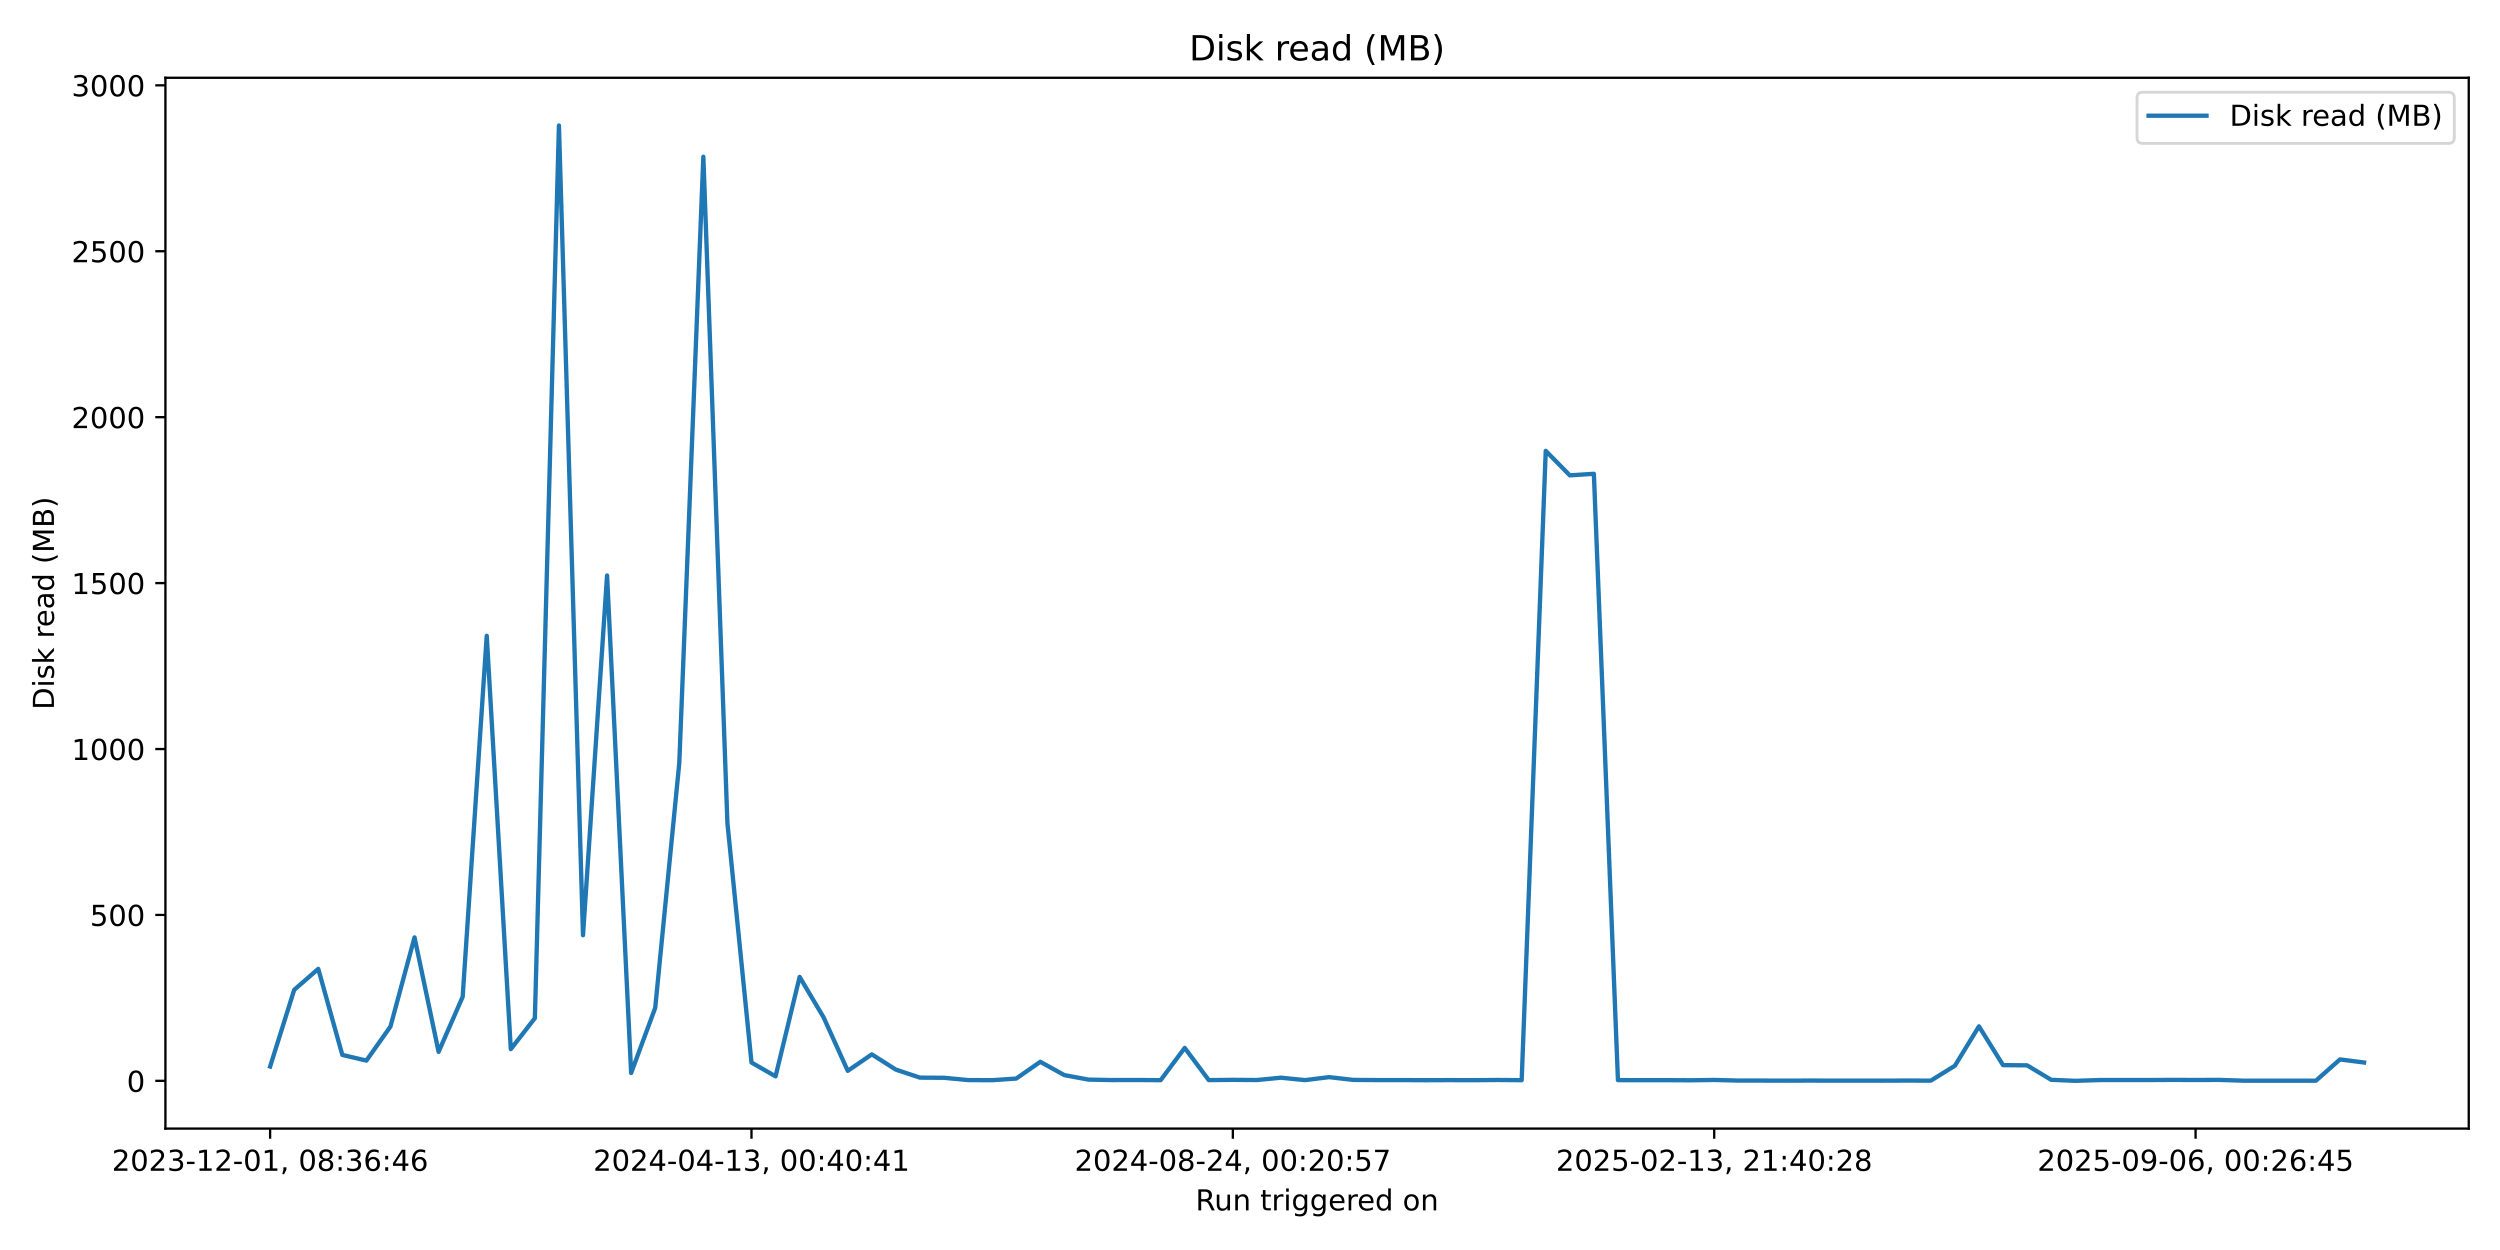
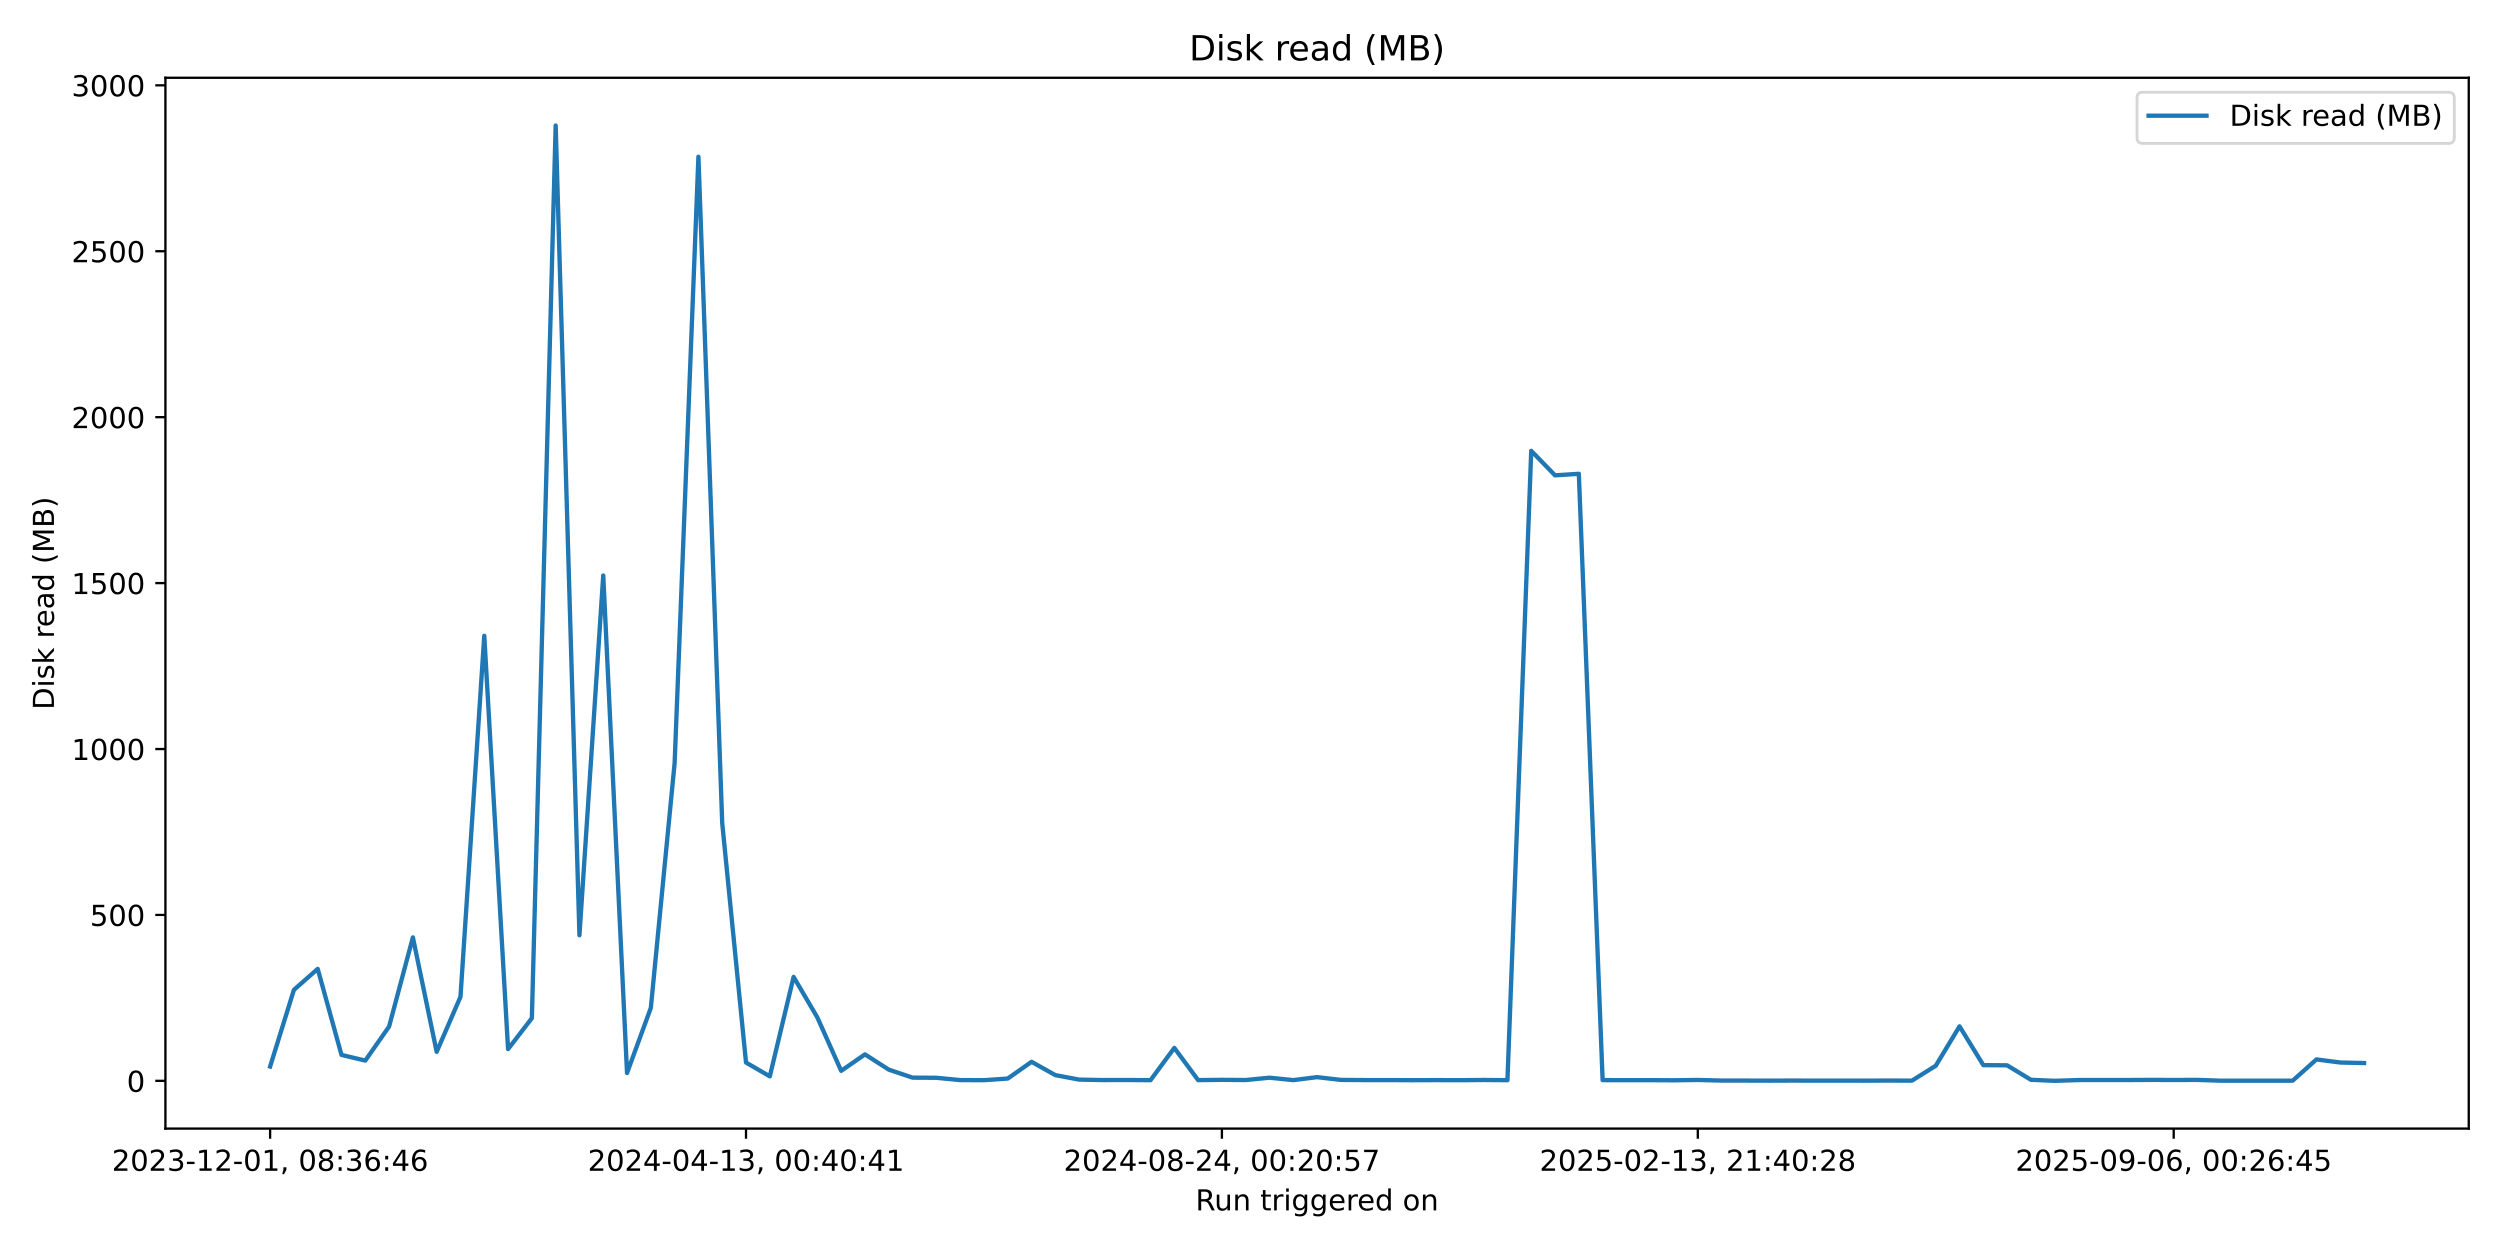
<svg xmlns="http://www.w3.org/2000/svg" xmlns:xlink="http://www.w3.org/1999/xlink" width="864pt" height="432pt" viewBox="0 0 864 432" version="1.1">
  <defs>
    <style type="text/css">*{stroke-linejoin: round; stroke-linecap: butt}</style>
  </defs>
  <g id="figure_1">
    <g id="patch_1">
      <path d="M 0 432  L 864 432  L 864 0  L 0 0  z " style="fill: #ffffff" />
    </g>
    <g id="axes_1">
      <g id="patch_2">
        <path d="M 57.17 390.04  L 853.2 390.04  L 853.2 26.88  L 57.17 26.88  z " style="fill: #ffffff" />
      </g>
      <g id="matplotlib.axis_1">
        <g id="xtick_1">
          <g id="line2d_1">
            <defs>
-               <path id="m8fc4417028" d="M 0 0  L 0 3.5  " style="stroke: #000000; stroke-width: 0.8" />
+               <path id="m94b22440e6" d="M 0 0  L 0 3.5  " style="stroke: #000000; stroke-width: 0.8" />
            </defs>
            <g>
-               <use xlink:href="#m8fc4417028" x="93.353" y="390.04" style="stroke: #000000; stroke-width: 0.8" />
+               <use xlink:href="#m94b22440e6" x="93.353" y="390.04" style="stroke: #000000; stroke-width: 0.8" />
            </g>
          </g>
          <g id="text_1">
            <g transform="translate(38.66099 404.6384) scale(0.1 -0.1)">
              <defs>
                <path id="DejaVuSans-32" d="M 1228 531  L 3431 531  L 3431 0  L 469 0  L 469 531  Q 828 903 1448 1529  Q 2069 2156 2228 2338  Q 2531 2678 2651 2914  Q 2772 3150 2772 3378  Q 2772 3750 2511 3984  Q 2250 4219 1831 4219  Q 1534 4219 1204 4116  Q 875 4013 500 3803  L 500 4441  Q 881 4594 1212 4672  Q 1544 4750 1819 4750  Q 2544 4750 2975 4387  Q 3406 4025 3406 3419  Q 3406 3131 3298 2873  Q 3191 2616 2906 2266  Q 2828 2175 2409 1742  Q 1991 1309 1228 531  z " transform="scale(0.015625)" />
                <path id="DejaVuSans-30" d="M 2034 4250  Q 1547 4250 1301 3770  Q 1056 3291 1056 2328  Q 1056 1369 1301 889  Q 1547 409 2034 409  Q 2525 409 2770 889  Q 3016 1369 3016 2328  Q 3016 3291 2770 3770  Q 2525 4250 2034 4250  z M 2034 4750  Q 2819 4750 3233 4129  Q 3647 3509 3647 2328  Q 3647 1150 3233 529  Q 2819 -91 2034 -91  Q 1250 -91 836 529  Q 422 1150 422 2328  Q 422 3509 836 4129  Q 1250 4750 2034 4750  z " transform="scale(0.015625)" />
                <path id="DejaVuSans-33" d="M 2597 2516  Q 3050 2419 3304 2112  Q 3559 1806 3559 1356  Q 3559 666 3084 287  Q 2609 -91 1734 -91  Q 1441 -91 1130 -33  Q 819 25 488 141  L 488 750  Q 750 597 1062 519  Q 1375 441 1716 441  Q 2309 441 2620 675  Q 2931 909 2931 1356  Q 2931 1769 2642 2001  Q 2353 2234 1838 2234  L 1294 2234  L 1294 2753  L 1863 2753  Q 2328 2753 2575 2939  Q 2822 3125 2822 3475  Q 2822 3834 2567 4026  Q 2313 4219 1838 4219  Q 1578 4219 1281 4162  Q 984 4106 628 3988  L 628 4550  Q 988 4650 1302 4700  Q 1616 4750 1894 4750  Q 2613 4750 3031 4423  Q 3450 4097 3450 3541  Q 3450 3153 3228 2886  Q 3006 2619 2597 2516  z " transform="scale(0.015625)" />
                <path id="DejaVuSans-2d" d="M 313 2009  L 1997 2009  L 1997 1497  L 313 1497  L 313 2009  z " transform="scale(0.015625)" />
                <path id="DejaVuSans-31" d="M 794 531  L 1825 531  L 1825 4091  L 703 3866  L 703 4441  L 1819 4666  L 2450 4666  L 2450 531  L 3481 531  L 3481 0  L 794 0  L 794 531  z " transform="scale(0.015625)" />
                <path id="DejaVuSans-2c" d="M 750 794  L 1409 794  L 1409 256  L 897 -744  L 494 -744  L 750 256  L 750 794  z " transform="scale(0.015625)" />
                <path id="DejaVuSans-20" transform="scale(0.015625)" />
                <path id="DejaVuSans-38" d="M 2034 2216  Q 1584 2216 1326 1975  Q 1069 1734 1069 1313  Q 1069 891 1326 650  Q 1584 409 2034 409  Q 2484 409 2743 651  Q 3003 894 3003 1313  Q 3003 1734 2745 1975  Q 2488 2216 2034 2216  z M 1403 2484  Q 997 2584 770 2862  Q 544 3141 544 3541  Q 544 4100 942 4425  Q 1341 4750 2034 4750  Q 2731 4750 3128 4425  Q 3525 4100 3525 3541  Q 3525 3141 3298 2862  Q 3072 2584 2669 2484  Q 3125 2378 3379 2068  Q 3634 1759 3634 1313  Q 3634 634 3220 271  Q 2806 -91 2034 -91  Q 1263 -91 848 271  Q 434 634 434 1313  Q 434 1759 690 2068  Q 947 2378 1403 2484  z M 1172 3481  Q 1172 3119 1398 2916  Q 1625 2713 2034 2713  Q 2441 2713 2670 2916  Q 2900 3119 2900 3481  Q 2900 3844 2670 4047  Q 2441 4250 2034 4250  Q 1625 4250 1398 4047  Q 1172 3844 1172 3481  z " transform="scale(0.015625)" />
                <path id="DejaVuSans-3a" d="M 750 794  L 1409 794  L 1409 0  L 750 0  L 750 794  z M 750 3309  L 1409 3309  L 1409 2516  L 750 2516  L 750 3309  z " transform="scale(0.015625)" />
                <path id="DejaVuSans-36" d="M 2113 2584  Q 1688 2584 1439 2293  Q 1191 2003 1191 1497  Q 1191 994 1439 701  Q 1688 409 2113 409  Q 2538 409 2786 701  Q 3034 994 3034 1497  Q 3034 2003 2786 2293  Q 2538 2584 2113 2584  z M 3366 4563  L 3366 3988  Q 3128 4100 2886 4159  Q 2644 4219 2406 4219  Q 1781 4219 1451 3797  Q 1122 3375 1075 2522  Q 1259 2794 1537 2939  Q 1816 3084 2150 3084  Q 2853 3084 3261 2657  Q 3669 2231 3669 1497  Q 3669 778 3244 343  Q 2819 -91 2113 -91  Q 1303 -91 875 529  Q 447 1150 447 2328  Q 447 3434 972 4092  Q 1497 4750 2381 4750  Q 2619 4750 2861 4703  Q 3103 4656 3366 4563  z " transform="scale(0.015625)" />
                <path id="DejaVuSans-34" d="M 2419 4116  L 825 1625  L 2419 1625  L 2419 4116  z M 2253 4666  L 3047 4666  L 3047 1625  L 3713 1625  L 3713 1100  L 3047 1100  L 3047 0  L 2419 0  L 2419 1100  L 313 1100  L 313 1709  L 2253 4666  z " transform="scale(0.015625)" />
              </defs>
              <use xlink:href="#DejaVuSans-32" />
              <use xlink:href="#DejaVuSans-30" transform="translate(63.62305 0)" />
              <use xlink:href="#DejaVuSans-32" transform="translate(127.2461 0)" />
              <use xlink:href="#DejaVuSans-33" transform="translate(190.8691 0)" />
              <use xlink:href="#DejaVuSans-2d" transform="translate(254.4922 0)" />
              <use xlink:href="#DejaVuSans-31" transform="translate(290.5762 0)" />
              <use xlink:href="#DejaVuSans-32" transform="translate(354.1992 0)" />
              <use xlink:href="#DejaVuSans-2d" transform="translate(417.8223 0)" />
              <use xlink:href="#DejaVuSans-30" transform="translate(453.9062 0)" />
              <use xlink:href="#DejaVuSans-31" transform="translate(517.5293 0)" />
              <use xlink:href="#DejaVuSans-2c" transform="translate(581.1523 0)" />
              <use xlink:href="#DejaVuSans-20" transform="translate(612.9395 0)" />
              <use xlink:href="#DejaVuSans-30" transform="translate(644.7266 0)" />
              <use xlink:href="#DejaVuSans-38" transform="translate(708.3496 0)" />
              <use xlink:href="#DejaVuSans-3a" transform="translate(771.9727 0)" />
              <use xlink:href="#DejaVuSans-33" transform="translate(805.6641 0)" />
              <use xlink:href="#DejaVuSans-36" transform="translate(869.2871 0)" />
              <use xlink:href="#DejaVuSans-3a" transform="translate(932.9102 0)" />
              <use xlink:href="#DejaVuSans-34" transform="translate(966.6016 0)" />
              <use xlink:href="#DejaVuSans-36" transform="translate(1030.225 0)" />
            </g>
          </g>
        </g>
        <g id="xtick_2">
          <g id="line2d_2">
            <g>
-               <use xlink:href="#m8fc4417028" x="259.713" y="390.04" style="stroke: #000000; stroke-width: 0.8" />
+               <use xlink:href="#m94b22440e6" x="257.822" y="390.04" style="stroke: #000000; stroke-width: 0.8" />
            </g>
          </g>
          <g id="text_2">
-             <g transform="translate(205.0205 404.6384) scale(0.1 -0.1)">
+             <g transform="translate(203.13 404.6384) scale(0.1 -0.1)">
              <use xlink:href="#DejaVuSans-32" />
              <use xlink:href="#DejaVuSans-30" transform="translate(63.62305 0)" />
              <use xlink:href="#DejaVuSans-32" transform="translate(127.2461 0)" />
              <use xlink:href="#DejaVuSans-34" transform="translate(190.8691 0)" />
              <use xlink:href="#DejaVuSans-2d" transform="translate(254.4922 0)" />
              <use xlink:href="#DejaVuSans-30" transform="translate(290.5762 0)" />
              <use xlink:href="#DejaVuSans-34" transform="translate(354.1992 0)" />
              <use xlink:href="#DejaVuSans-2d" transform="translate(417.8223 0)" />
              <use xlink:href="#DejaVuSans-31" transform="translate(453.9062 0)" />
              <use xlink:href="#DejaVuSans-33" transform="translate(517.5293 0)" />
              <use xlink:href="#DejaVuSans-2c" transform="translate(581.1523 0)" />
              <use xlink:href="#DejaVuSans-20" transform="translate(612.9395 0)" />
              <use xlink:href="#DejaVuSans-30" transform="translate(644.7266 0)" />
              <use xlink:href="#DejaVuSans-30" transform="translate(708.3496 0)" />
              <use xlink:href="#DejaVuSans-3a" transform="translate(771.9727 0)" />
              <use xlink:href="#DejaVuSans-34" transform="translate(805.6641 0)" />
              <use xlink:href="#DejaVuSans-30" transform="translate(869.2871 0)" />
              <use xlink:href="#DejaVuSans-3a" transform="translate(932.9102 0)" />
              <use xlink:href="#DejaVuSans-34" transform="translate(966.6016 0)" />
              <use xlink:href="#DejaVuSans-31" transform="translate(1030.225 0)" />
            </g>
          </g>
        </g>
        <g id="xtick_3">
          <g id="line2d_3">
            <g>
-               <use xlink:href="#m8fc4417028" x="426.072" y="390.04" style="stroke: #000000; stroke-width: 0.8" />
+               <use xlink:href="#m94b22440e6" x="422.291" y="390.04" style="stroke: #000000; stroke-width: 0.8" />
            </g>
          </g>
          <g id="text_3">
-             <g transform="translate(371.3799 404.6384) scale(0.1 -0.1)">
+             <g transform="translate(367.599 404.6384) scale(0.1 -0.1)">
              <defs>
                <path id="DejaVuSans-35" d="M 691 4666  L 3169 4666  L 3169 4134  L 1269 4134  L 1269 2991  Q 1406 3038 1543 3061  Q 1681 3084 1819 3084  Q 2600 3084 3056 2656  Q 3513 2228 3513 1497  Q 3513 744 3044 326  Q 2575 -91 1722 -91  Q 1428 -91 1123 -41  Q 819 9 494 109  L 494 744  Q 775 591 1075 516  Q 1375 441 1709 441  Q 2250 441 2565 725  Q 2881 1009 2881 1497  Q 2881 1984 2565 2268  Q 2250 2553 1709 2553  Q 1456 2553 1204 2497  Q 953 2441 691 2322  L 691 4666  z " transform="scale(0.015625)" />
                <path id="DejaVuSans-37" d="M 525 4666  L 3525 4666  L 3525 4397  L 1831 0  L 1172 0  L 2766 4134  L 525 4134  L 525 4666  z " transform="scale(0.015625)" />
              </defs>
              <use xlink:href="#DejaVuSans-32" />
              <use xlink:href="#DejaVuSans-30" transform="translate(63.62305 0)" />
              <use xlink:href="#DejaVuSans-32" transform="translate(127.2461 0)" />
              <use xlink:href="#DejaVuSans-34" transform="translate(190.8691 0)" />
              <use xlink:href="#DejaVuSans-2d" transform="translate(254.4922 0)" />
              <use xlink:href="#DejaVuSans-30" transform="translate(290.5762 0)" />
              <use xlink:href="#DejaVuSans-38" transform="translate(354.1992 0)" />
              <use xlink:href="#DejaVuSans-2d" transform="translate(417.8223 0)" />
              <use xlink:href="#DejaVuSans-32" transform="translate(453.9062 0)" />
              <use xlink:href="#DejaVuSans-34" transform="translate(517.5293 0)" />
              <use xlink:href="#DejaVuSans-2c" transform="translate(581.1523 0)" />
              <use xlink:href="#DejaVuSans-20" transform="translate(612.9395 0)" />
              <use xlink:href="#DejaVuSans-30" transform="translate(644.7266 0)" />
              <use xlink:href="#DejaVuSans-30" transform="translate(708.3496 0)" />
              <use xlink:href="#DejaVuSans-3a" transform="translate(771.9727 0)" />
              <use xlink:href="#DejaVuSans-32" transform="translate(805.6641 0)" />
              <use xlink:href="#DejaVuSans-30" transform="translate(869.2871 0)" />
              <use xlink:href="#DejaVuSans-3a" transform="translate(932.9102 0)" />
              <use xlink:href="#DejaVuSans-35" transform="translate(966.6016 0)" />
              <use xlink:href="#DejaVuSans-37" transform="translate(1030.225 0)" />
            </g>
          </g>
        </g>
        <g id="xtick_4">
          <g id="line2d_4">
            <g>
-               <use xlink:href="#m8fc4417028" x="592.432" y="390.04" style="stroke: #000000; stroke-width: 0.8" />
+               <use xlink:href="#m94b22440e6" x="586.76" y="390.04" style="stroke: #000000; stroke-width: 0.8" />
            </g>
          </g>
          <g id="text_4">
-             <g transform="translate(537.7394 404.6384) scale(0.1 -0.1)">
+             <g transform="translate(532.068 404.6384) scale(0.1 -0.1)">
              <use xlink:href="#DejaVuSans-32" />
              <use xlink:href="#DejaVuSans-30" transform="translate(63.62305 0)" />
              <use xlink:href="#DejaVuSans-32" transform="translate(127.2461 0)" />
              <use xlink:href="#DejaVuSans-35" transform="translate(190.8691 0)" />
              <use xlink:href="#DejaVuSans-2d" transform="translate(254.4922 0)" />
              <use xlink:href="#DejaVuSans-30" transform="translate(290.5762 0)" />
              <use xlink:href="#DejaVuSans-32" transform="translate(354.1992 0)" />
              <use xlink:href="#DejaVuSans-2d" transform="translate(417.8223 0)" />
              <use xlink:href="#DejaVuSans-31" transform="translate(453.9062 0)" />
              <use xlink:href="#DejaVuSans-33" transform="translate(517.5293 0)" />
              <use xlink:href="#DejaVuSans-2c" transform="translate(581.1523 0)" />
              <use xlink:href="#DejaVuSans-20" transform="translate(612.9395 0)" />
              <use xlink:href="#DejaVuSans-32" transform="translate(644.7266 0)" />
              <use xlink:href="#DejaVuSans-31" transform="translate(708.3496 0)" />
              <use xlink:href="#DejaVuSans-3a" transform="translate(771.9727 0)" />
              <use xlink:href="#DejaVuSans-34" transform="translate(805.6641 0)" />
              <use xlink:href="#DejaVuSans-30" transform="translate(869.2871 0)" />
              <use xlink:href="#DejaVuSans-3a" transform="translate(932.9102 0)" />
              <use xlink:href="#DejaVuSans-32" transform="translate(966.6016 0)" />
              <use xlink:href="#DejaVuSans-38" transform="translate(1030.225 0)" />
            </g>
          </g>
        </g>
        <g id="xtick_5">
          <g id="line2d_5">
            <g>
-               <use xlink:href="#m8fc4417028" x="758.791" y="390.04" style="stroke: #000000; stroke-width: 0.8" />
+               <use xlink:href="#m94b22440e6" x="751.229" y="390.04" style="stroke: #000000; stroke-width: 0.8" />
            </g>
          </g>
          <g id="text_5">
-             <g transform="translate(704.0988 404.6384) scale(0.1 -0.1)">
+             <g transform="translate(696.537 404.6384) scale(0.1 -0.1)">
              <defs>
                <path id="DejaVuSans-39" d="M 703 97  L 703 672  Q 941 559 1184 500  Q 1428 441 1663 441  Q 2288 441 2617 861  Q 2947 1281 2994 2138  Q 2813 1869 2534 1725  Q 2256 1581 1919 1581  Q 1219 1581 811 2004  Q 403 2428 403 3163  Q 403 3881 828 4315  Q 1253 4750 1959 4750  Q 2769 4750 3195 4129  Q 3622 3509 3622 2328  Q 3622 1225 3098 567  Q 2575 -91 1691 -91  Q 1453 -91 1209 -44  Q 966 3 703 97  z M 1959 2075  Q 2384 2075 2632 2365  Q 2881 2656 2881 3163  Q 2881 3666 2632 3958  Q 2384 4250 1959 4250  Q 1534 4250 1286 3958  Q 1038 3666 1038 3163  Q 1038 2656 1286 2365  Q 1534 2075 1959 2075  z " transform="scale(0.015625)" />
              </defs>
              <use xlink:href="#DejaVuSans-32" />
              <use xlink:href="#DejaVuSans-30" transform="translate(63.62305 0)" />
              <use xlink:href="#DejaVuSans-32" transform="translate(127.2461 0)" />
              <use xlink:href="#DejaVuSans-35" transform="translate(190.8691 0)" />
              <use xlink:href="#DejaVuSans-2d" transform="translate(254.4922 0)" />
              <use xlink:href="#DejaVuSans-30" transform="translate(290.5762 0)" />
              <use xlink:href="#DejaVuSans-39" transform="translate(354.1992 0)" />
              <use xlink:href="#DejaVuSans-2d" transform="translate(417.8223 0)" />
              <use xlink:href="#DejaVuSans-30" transform="translate(453.9062 0)" />
              <use xlink:href="#DejaVuSans-36" transform="translate(517.5293 0)" />
              <use xlink:href="#DejaVuSans-2c" transform="translate(581.1523 0)" />
              <use xlink:href="#DejaVuSans-20" transform="translate(612.9395 0)" />
              <use xlink:href="#DejaVuSans-30" transform="translate(644.7266 0)" />
              <use xlink:href="#DejaVuSans-30" transform="translate(708.3496 0)" />
              <use xlink:href="#DejaVuSans-3a" transform="translate(771.9727 0)" />
              <use xlink:href="#DejaVuSans-32" transform="translate(805.6641 0)" />
              <use xlink:href="#DejaVuSans-36" transform="translate(869.2871 0)" />
              <use xlink:href="#DejaVuSans-3a" transform="translate(932.9102 0)" />
              <use xlink:href="#DejaVuSans-34" transform="translate(966.6016 0)" />
              <use xlink:href="#DejaVuSans-35" transform="translate(1030.225 0)" />
            </g>
          </g>
        </g>
        <g id="text_6">
          <g transform="translate(413.1686 418.3166) scale(0.1 -0.1)">
            <defs>
              <path id="DejaVuSans-52" d="M 2841 2188  Q 3044 2119 3236 1894  Q 3428 1669 3622 1275  L 4263 0  L 3584 0  L 2988 1197  Q 2756 1666 2539 1819  Q 2322 1972 1947 1972  L 1259 1972  L 1259 0  L 628 0  L 628 4666  L 2053 4666  Q 2853 4666 3247 4331  Q 3641 3997 3641 3322  Q 3641 2881 3436 2590  Q 3231 2300 2841 2188  z M 1259 4147  L 1259 2491  L 2053 2491  Q 2509 2491 2742 2702  Q 2975 2913 2975 3322  Q 2975 3731 2742 3939  Q 2509 4147 2053 4147  L 1259 4147  z " transform="scale(0.015625)" />
              <path id="DejaVuSans-75" d="M 544 1381  L 544 3500  L 1119 3500  L 1119 1403  Q 1119 906 1312 657  Q 1506 409 1894 409  Q 2359 409 2629 706  Q 2900 1003 2900 1516  L 2900 3500  L 3475 3500  L 3475 0  L 2900 0  L 2900 538  Q 2691 219 2414 64  Q 2138 -91 1772 -91  Q 1169 -91 856 284  Q 544 659 544 1381  z M 1991 3584  L 1991 3584  z " transform="scale(0.015625)" />
              <path id="DejaVuSans-6e" d="M 3513 2113  L 3513 0  L 2938 0  L 2938 2094  Q 2938 2591 2744 2837  Q 2550 3084 2163 3084  Q 1697 3084 1428 2787  Q 1159 2491 1159 1978  L 1159 0  L 581 0  L 581 3500  L 1159 3500  L 1159 2956  Q 1366 3272 1645 3428  Q 1925 3584 2291 3584  Q 2894 3584 3203 3211  Q 3513 2838 3513 2113  z " transform="scale(0.015625)" />
              <path id="DejaVuSans-74" d="M 1172 4494  L 1172 3500  L 2356 3500  L 2356 3053  L 1172 3053  L 1172 1153  Q 1172 725 1289 603  Q 1406 481 1766 481  L 2356 481  L 2356 0  L 1766 0  Q 1100 0 847 248  Q 594 497 594 1153  L 594 3053  L 172 3053  L 172 3500  L 594 3500  L 594 4494  L 1172 4494  z " transform="scale(0.015625)" />
              <path id="DejaVuSans-72" d="M 2631 2963  Q 2534 3019 2420 3045  Q 2306 3072 2169 3072  Q 1681 3072 1420 2755  Q 1159 2438 1159 1844  L 1159 0  L 581 0  L 581 3500  L 1159 3500  L 1159 2956  Q 1341 3275 1631 3429  Q 1922 3584 2338 3584  Q 2397 3584 2469 3576  Q 2541 3569 2628 3553  L 2631 2963  z " transform="scale(0.015625)" />
              <path id="DejaVuSans-69" d="M 603 3500  L 1178 3500  L 1178 0  L 603 0  L 603 3500  z M 603 4863  L 1178 4863  L 1178 4134  L 603 4134  L 603 4863  z " transform="scale(0.015625)" />
              <path id="DejaVuSans-67" d="M 2906 1791  Q 2906 2416 2648 2759  Q 2391 3103 1925 3103  Q 1463 3103 1205 2759  Q 947 2416 947 1791  Q 947 1169 1205 825  Q 1463 481 1925 481  Q 2391 481 2648 825  Q 2906 1169 2906 1791  z M 3481 434  Q 3481 -459 3084 -895  Q 2688 -1331 1869 -1331  Q 1566 -1331 1297 -1286  Q 1028 -1241 775 -1147  L 775 -588  Q 1028 -725 1275 -790  Q 1522 -856 1778 -856  Q 2344 -856 2625 -561  Q 2906 -266 2906 331  L 2906 616  Q 2728 306 2450 153  Q 2172 0 1784 0  Q 1141 0 747 490  Q 353 981 353 1791  Q 353 2603 747 3093  Q 1141 3584 1784 3584  Q 2172 3584 2450 3431  Q 2728 3278 2906 2969  L 2906 3500  L 3481 3500  L 3481 434  z " transform="scale(0.015625)" />
              <path id="DejaVuSans-65" d="M 3597 1894  L 3597 1613  L 953 1613  Q 991 1019 1311 708  Q 1631 397 2203 397  Q 2534 397 2845 478  Q 3156 559 3463 722  L 3463 178  Q 3153 47 2828 -22  Q 2503 -91 2169 -91  Q 1331 -91 842 396  Q 353 884 353 1716  Q 353 2575 817 3079  Q 1281 3584 2069 3584  Q 2775 3584 3186 3129  Q 3597 2675 3597 1894  z M 3022 2063  Q 3016 2534 2758 2815  Q 2500 3097 2075 3097  Q 1594 3097 1305 2825  Q 1016 2553 972 2059  L 3022 2063  z " transform="scale(0.015625)" />
              <path id="DejaVuSans-64" d="M 2906 2969  L 2906 4863  L 3481 4863  L 3481 0  L 2906 0  L 2906 525  Q 2725 213 2448 61  Q 2172 -91 1784 -91  Q 1150 -91 751 415  Q 353 922 353 1747  Q 353 2572 751 3078  Q 1150 3584 1784 3584  Q 2172 3584 2448 3432  Q 2725 3281 2906 2969  z M 947 1747  Q 947 1113 1208 752  Q 1469 391 1925 391  Q 2381 391 2643 752  Q 2906 1113 2906 1747  Q 2906 2381 2643 2742  Q 2381 3103 1925 3103  Q 1469 3103 1208 2742  Q 947 2381 947 1747  z " transform="scale(0.015625)" />
              <path id="DejaVuSans-6f" d="M 1959 3097  Q 1497 3097 1228 2736  Q 959 2375 959 1747  Q 959 1119 1226 758  Q 1494 397 1959 397  Q 2419 397 2687 759  Q 2956 1122 2956 1747  Q 2956 2369 2687 2733  Q 2419 3097 1959 3097  z M 1959 3584  Q 2709 3584 3137 3096  Q 3566 2609 3566 1747  Q 3566 888 3137 398  Q 2709 -91 1959 -91  Q 1206 -91 779 398  Q 353 888 353 1747  Q 353 2609 779 3096  Q 1206 3584 1959 3584  z " transform="scale(0.015625)" />
            </defs>
            <use xlink:href="#DejaVuSans-52" />
            <use xlink:href="#DejaVuSans-75" transform="translate(64.98242 0)" />
            <use xlink:href="#DejaVuSans-6e" transform="translate(128.3613 0)" />
            <use xlink:href="#DejaVuSans-20" transform="translate(191.7402 0)" />
            <use xlink:href="#DejaVuSans-74" transform="translate(223.5273 0)" />
            <use xlink:href="#DejaVuSans-72" transform="translate(262.7363 0)" />
            <use xlink:href="#DejaVuSans-69" transform="translate(303.8496 0)" />
            <use xlink:href="#DejaVuSans-67" transform="translate(331.6328 0)" />
            <use xlink:href="#DejaVuSans-67" transform="translate(395.1094 0)" />
            <use xlink:href="#DejaVuSans-65" transform="translate(458.5859 0)" />
            <use xlink:href="#DejaVuSans-72" transform="translate(520.1094 0)" />
            <use xlink:href="#DejaVuSans-65" transform="translate(558.9727 0)" />
            <use xlink:href="#DejaVuSans-64" transform="translate(620.4961 0)" />
            <use xlink:href="#DejaVuSans-20" transform="translate(683.9727 0)" />
            <use xlink:href="#DejaVuSans-6f" transform="translate(715.7598 0)" />
            <use xlink:href="#DejaVuSans-6e" transform="translate(776.9414 0)" />
          </g>
        </g>
      </g>
      <g id="matplotlib.axis_2">
        <g id="ytick_1">
          <g id="line2d_6">
            <defs>
-               <path id="m0ff2feb487" d="M 0 0  L -3.5 0  " style="stroke: #000000; stroke-width: 0.8" />
+               <path id="m71eb7a0067" d="M 0 0  L -3.5 0  " style="stroke: #000000; stroke-width: 0.8" />
            </defs>
            <g>
-               <use xlink:href="#m0ff2feb487" x="57.17" y="373.543" style="stroke: #000000; stroke-width: 0.8" />
+               <use xlink:href="#m71eb7a0067" x="57.17" y="373.543" style="stroke: #000000; stroke-width: 0.8" />
            </g>
          </g>
          <g id="text_7">
            <g transform="translate(43.8075 377.3423) scale(0.1 -0.1)">
              <use xlink:href="#DejaVuSans-30" />
            </g>
          </g>
        </g>
        <g id="ytick_2">
          <g id="line2d_7">
            <g>
-               <use xlink:href="#m0ff2feb487" x="57.17" y="316.201" style="stroke: #000000; stroke-width: 0.8" />
+               <use xlink:href="#m71eb7a0067" x="57.17" y="316.201" style="stroke: #000000; stroke-width: 0.8" />
            </g>
          </g>
          <g id="text_8">
            <g transform="translate(31.0825 319.9998) scale(0.1 -0.1)">
              <use xlink:href="#DejaVuSans-35" />
              <use xlink:href="#DejaVuSans-30" transform="translate(63.62305 0)" />
              <use xlink:href="#DejaVuSans-30" transform="translate(127.2461 0)" />
            </g>
          </g>
        </g>
        <g id="ytick_3">
          <g id="line2d_8">
            <g>
-               <use xlink:href="#m0ff2feb487" x="57.17" y="258.858" style="stroke: #000000; stroke-width: 0.8" />
+               <use xlink:href="#m71eb7a0067" x="57.17" y="258.858" style="stroke: #000000; stroke-width: 0.8" />
            </g>
          </g>
          <g id="text_9">
            <g transform="translate(24.72 262.6573) scale(0.1 -0.1)">
              <use xlink:href="#DejaVuSans-31" />
              <use xlink:href="#DejaVuSans-30" transform="translate(63.62305 0)" />
              <use xlink:href="#DejaVuSans-30" transform="translate(127.2461 0)" />
              <use xlink:href="#DejaVuSans-30" transform="translate(190.8691 0)" />
            </g>
          </g>
        </g>
        <g id="ytick_4">
          <g id="line2d_9">
            <g>
-               <use xlink:href="#m0ff2feb487" x="57.17" y="201.516" style="stroke: #000000; stroke-width: 0.8" />
+               <use xlink:href="#m71eb7a0067" x="57.17" y="201.516" style="stroke: #000000; stroke-width: 0.8" />
            </g>
          </g>
          <g id="text_10">
            <g transform="translate(24.72 205.3148) scale(0.1 -0.1)">
              <use xlink:href="#DejaVuSans-31" />
              <use xlink:href="#DejaVuSans-35" transform="translate(63.62305 0)" />
              <use xlink:href="#DejaVuSans-30" transform="translate(127.2461 0)" />
              <use xlink:href="#DejaVuSans-30" transform="translate(190.8691 0)" />
            </g>
          </g>
        </g>
        <g id="ytick_5">
          <g id="line2d_10">
            <g>
-               <use xlink:href="#m0ff2feb487" x="57.17" y="144.173" style="stroke: #000000; stroke-width: 0.8" />
+               <use xlink:href="#m71eb7a0067" x="57.17" y="144.173" style="stroke: #000000; stroke-width: 0.8" />
            </g>
          </g>
          <g id="text_11">
            <g transform="translate(24.72 147.9723) scale(0.1 -0.1)">
              <use xlink:href="#DejaVuSans-32" />
              <use xlink:href="#DejaVuSans-30" transform="translate(63.62305 0)" />
              <use xlink:href="#DejaVuSans-30" transform="translate(127.2461 0)" />
              <use xlink:href="#DejaVuSans-30" transform="translate(190.8691 0)" />
            </g>
          </g>
        </g>
        <g id="ytick_6">
          <g id="line2d_11">
            <g>
-               <use xlink:href="#m0ff2feb487" x="57.17" y="86.831" style="stroke: #000000; stroke-width: 0.8" />
+               <use xlink:href="#m71eb7a0067" x="57.17" y="86.831" style="stroke: #000000; stroke-width: 0.8" />
            </g>
          </g>
          <g id="text_12">
            <g transform="translate(24.72 90.62985) scale(0.1 -0.1)">
              <use xlink:href="#DejaVuSans-32" />
              <use xlink:href="#DejaVuSans-35" transform="translate(63.62305 0)" />
              <use xlink:href="#DejaVuSans-30" transform="translate(127.2461 0)" />
              <use xlink:href="#DejaVuSans-30" transform="translate(190.8691 0)" />
            </g>
          </g>
        </g>
        <g id="ytick_7">
          <g id="line2d_12">
            <g>
-               <use xlink:href="#m0ff2feb487" x="57.17" y="29.488" style="stroke: #000000; stroke-width: 0.8" />
+               <use xlink:href="#m71eb7a0067" x="57.17" y="29.488" style="stroke: #000000; stroke-width: 0.8" />
            </g>
          </g>
          <g id="text_13">
            <g transform="translate(24.72 33.28736) scale(0.1 -0.1)">
              <use xlink:href="#DejaVuSans-33" />
              <use xlink:href="#DejaVuSans-30" transform="translate(63.62305 0)" />
              <use xlink:href="#DejaVuSans-30" transform="translate(127.2461 0)" />
              <use xlink:href="#DejaVuSans-30" transform="translate(190.8691 0)" />
            </g>
          </g>
        </g>
        <g id="text_14">
          <g transform="translate(18.64031 245.2811) rotate(-90) scale(0.1 -0.1)">
            <defs>
              <path id="DejaVuSans-44" d="M 1259 4147  L 1259 519  L 2022 519  Q 2988 519 3436 956  Q 3884 1394 3884 2338  Q 3884 3275 3436 3711  Q 2988 4147 2022 4147  L 1259 4147  z M 628 4666  L 1925 4666  Q 3281 4666 3915 4102  Q 4550 3538 4550 2338  Q 4550 1131 3912 565  Q 3275 0 1925 0  L 628 0  L 628 4666  z " transform="scale(0.015625)" />
              <path id="DejaVuSans-73" d="M 2834 3397  L 2834 2853  Q 2591 2978 2328 3040  Q 2066 3103 1784 3103  Q 1356 3103 1142 2972  Q 928 2841 928 2578  Q 928 2378 1081 2264  Q 1234 2150 1697 2047  L 1894 2003  Q 2506 1872 2764 1633  Q 3022 1394 3022 966  Q 3022 478 2636 193  Q 2250 -91 1575 -91  Q 1294 -91 989 -36  Q 684 19 347 128  L 347 722  Q 666 556 975 473  Q 1284 391 1588 391  Q 1994 391 2212 530  Q 2431 669 2431 922  Q 2431 1156 2273 1281  Q 2116 1406 1581 1522  L 1381 1569  Q 847 1681 609 1914  Q 372 2147 372 2553  Q 372 3047 722 3315  Q 1072 3584 1716 3584  Q 2034 3584 2315 3537  Q 2597 3491 2834 3397  z " transform="scale(0.015625)" />
              <path id="DejaVuSans-6b" d="M 581 4863  L 1159 4863  L 1159 1991  L 2875 3500  L 3609 3500  L 1753 1863  L 3688 0  L 2938 0  L 1159 1709  L 1159 0  L 581 0  L 581 4863  z " transform="scale(0.015625)" />
              <path id="DejaVuSans-61" d="M 2194 1759  Q 1497 1759 1228 1600  Q 959 1441 959 1056  Q 959 750 1161 570  Q 1363 391 1709 391  Q 2188 391 2477 730  Q 2766 1069 2766 1631  L 2766 1759  L 2194 1759  z M 3341 1997  L 3341 0  L 2766 0  L 2766 531  Q 2569 213 2275 61  Q 1981 -91 1556 -91  Q 1019 -91 701 211  Q 384 513 384 1019  Q 384 1609 779 1909  Q 1175 2209 1959 2209  L 2766 2209  L 2766 2266  Q 2766 2663 2505 2880  Q 2244 3097 1772 3097  Q 1472 3097 1187 3025  Q 903 2953 641 2809  L 641 3341  Q 956 3463 1253 3523  Q 1550 3584 1831 3584  Q 2591 3584 2966 3190  Q 3341 2797 3341 1997  z " transform="scale(0.015625)" />
              <path id="DejaVuSans-28" d="M 1984 4856  Q 1566 4138 1362 3434  Q 1159 2731 1159 2009  Q 1159 1288 1364 580  Q 1569 -128 1984 -844  L 1484 -844  Q 1016 -109 783 600  Q 550 1309 550 2009  Q 550 2706 781 3412  Q 1013 4119 1484 4856  L 1984 4856  z " transform="scale(0.015625)" />
              <path id="DejaVuSans-4d" d="M 628 4666  L 1569 4666  L 2759 1491  L 3956 4666  L 4897 4666  L 4897 0  L 4281 0  L 4281 4097  L 3078 897  L 2444 897  L 1241 4097  L 1241 0  L 628 0  L 628 4666  z " transform="scale(0.015625)" />
              <path id="DejaVuSans-42" d="M 1259 2228  L 1259 519  L 2272 519  Q 2781 519 3026 730  Q 3272 941 3272 1375  Q 3272 1813 3026 2020  Q 2781 2228 2272 2228  L 1259 2228  z M 1259 4147  L 1259 2741  L 2194 2741  Q 2656 2741 2882 2914  Q 3109 3088 3109 3444  Q 3109 3797 2882 3972  Q 2656 4147 2194 4147  L 1259 4147  z M 628 4666  L 2241 4666  Q 2963 4666 3353 4366  Q 3744 4066 3744 3513  Q 3744 3084 3544 2831  Q 3344 2578 2956 2516  Q 3422 2416 3680 2098  Q 3938 1781 3938 1306  Q 3938 681 3513 340  Q 3088 0 2303 0  L 628 0  L 628 4666  z " transform="scale(0.015625)" />
              <path id="DejaVuSans-29" d="M 513 4856  L 1013 4856  Q 1481 4119 1714 3412  Q 1947 2706 1947 2009  Q 1947 1309 1714 600  Q 1481 -109 1013 -844  L 513 -844  Q 928 -128 1133 580  Q 1338 1288 1338 2009  Q 1338 2731 1133 3434  Q 928 4138 513 4856  z " transform="scale(0.015625)" />
            </defs>
            <use xlink:href="#DejaVuSans-44" />
            <use xlink:href="#DejaVuSans-69" transform="translate(77.00195 0)" />
            <use xlink:href="#DejaVuSans-73" transform="translate(104.7852 0)" />
            <use xlink:href="#DejaVuSans-6b" transform="translate(156.8848 0)" />
            <use xlink:href="#DejaVuSans-20" transform="translate(214.7949 0)" />
            <use xlink:href="#DejaVuSans-72" transform="translate(246.582 0)" />
            <use xlink:href="#DejaVuSans-65" transform="translate(285.4453 0)" />
            <use xlink:href="#DejaVuSans-61" transform="translate(346.9688 0)" />
            <use xlink:href="#DejaVuSans-64" transform="translate(408.248 0)" />
            <use xlink:href="#DejaVuSans-20" transform="translate(471.7246 0)" />
            <use xlink:href="#DejaVuSans-28" transform="translate(503.5117 0)" />
            <use xlink:href="#DejaVuSans-4d" transform="translate(542.5254 0)" />
            <use xlink:href="#DejaVuSans-42" transform="translate(628.8047 0)" />
            <use xlink:href="#DejaVuSans-29" transform="translate(697.4082 0)" />
          </g>
        </g>
      </g>
      <g id="line2d_13">
-         <path d="M 93.353 368.596  L 101.671 342.091  L 109.989 334.848  L 118.307 364.574  L 126.625 366.537  L 134.943 354.768  L 143.261 323.963  L 151.579 363.515  L 159.897 344.497  L 168.215 219.738  L 176.533 362.573  L 184.851 351.874  L 193.169 43.387  L 201.487 323.213  L 209.805 198.897  L 218.123 370.832  L 226.441 348.321  L 234.759 263.707  L 243.077 54.175  L 251.395 284.479  L 259.713 367.208  L 268.031 371.985  L 276.349 337.622  L 284.667 351.666  L 292.985 370.079  L 301.303 364.39  L 309.62 369.667  L 317.938 372.433  L 326.256 372.482  L 334.574 373.277  L 342.892 373.313  L 351.21 372.748  L 359.528 366.962  L 367.846 371.564  L 376.164 373.112  L 384.482 373.272  L 392.8 373.25  L 401.118 373.309  L 409.436 362.159  L 417.754 373.285  L 426.072 373.195  L 434.39 373.258  L 442.708 372.45  L 451.026 373.288  L 459.344 372.261  L 467.662 373.216  L 475.98 373.276  L 484.298 373.273  L 492.616 373.318  L 500.934 373.287  L 509.252 373.315  L 517.57 373.241  L 525.888 373.31  L 534.206 155.82  L 542.524 164.281  L 550.842 163.743  L 559.16 373.291  L 567.478 373.303  L 575.796 373.302  L 584.114 373.351  L 592.432 373.235  L 600.75 373.446  L 609.067 373.452  L 617.385 373.477  L 625.703 373.447  L 634.021 373.476  L 642.339 373.464  L 650.657 373.477  L 658.975 373.444  L 667.293 373.47  L 675.611 368.321  L 683.929 354.707  L 692.247 368.11  L 700.565 368.183  L 708.883 373.18  L 717.201 373.533  L 725.519 373.27  L 733.837 373.258  L 742.155 373.262  L 750.473 373.213  L 758.791 373.236  L 767.109 373.215  L 775.427 373.491  L 783.745 373.492  L 792.063 373.482  L 800.381 373.482  L 808.699 366.138  L 817.017 367.203  " clip-path="url(#p746da67abf)" style="fill: none; stroke: #1f77b4; stroke-width: 1.5; stroke-linecap: square" />
+         <path d="M 93.353 368.596  L 101.577 342.091  L 109.8 334.848  L 118.024 364.574  L 126.247 366.537  L 134.47 354.768  L 142.694 323.963  L 150.917 363.515  L 159.141 344.497  L 167.364 219.738  L 175.588 362.573  L 183.811 351.874  L 192.035 43.387  L 200.258 323.213  L 208.481 198.897  L 216.705 370.832  L 224.928 348.321  L 233.152 263.707  L 241.375 54.175  L 249.599 284.479  L 257.822 367.208  L 266.046 371.985  L 274.269 337.622  L 282.493 351.666  L 290.716 370.079  L 298.939 364.39  L 307.163 369.667  L 315.386 372.433  L 323.61 372.482  L 331.833 373.277  L 340.057 373.313  L 348.28 372.748  L 356.504 366.962  L 364.727 371.564  L 372.95 373.112  L 381.174 373.272  L 389.397 373.25  L 397.621 373.309  L 405.844 362.159  L 414.068 373.285  L 422.291 373.195  L 430.515 373.258  L 438.738 372.45  L 446.962 373.288  L 455.185 372.261  L 463.408 373.216  L 471.632 373.276  L 479.855 373.273  L 488.079 373.318  L 496.302 373.287  L 504.526 373.315  L 512.749 373.241  L 520.973 373.31  L 529.196 155.82  L 537.42 164.281  L 545.643 163.743  L 553.866 373.291  L 562.09 373.303  L 570.313 373.302  L 578.537 373.351  L 586.76 373.235  L 594.984 373.446  L 603.207 373.452  L 611.431 373.477  L 619.654 373.447  L 627.877 373.476  L 636.101 373.464  L 644.324 373.477  L 652.548 373.444  L 660.771 373.47  L 668.995 368.321  L 677.218 354.707  L 685.442 368.11  L 693.665 368.183  L 701.889 373.18  L 710.112 373.533  L 718.335 373.27  L 726.559 373.258  L 734.782 373.262  L 743.006 373.213  L 751.229 373.236  L 759.453 373.215  L 767.676 373.491  L 775.9 373.492  L 784.123 373.482  L 792.346 373.482  L 800.57 366.138  L 808.793 367.203  L 817.017 367.393  " clip-path="url(#pacc18c02d6)" style="fill: none; stroke: #1f77b4; stroke-width: 1.5; stroke-linecap: square" />
      </g>
      <g id="patch_3">
        <path d="M 57.17 390.04  L 57.17 26.88  " style="fill: none; stroke: #000000; stroke-width: 0.8; stroke-linejoin: miter; stroke-linecap: square" />
      </g>
      <g id="patch_4">
        <path d="M 853.2 390.04  L 853.2 26.88  " style="fill: none; stroke: #000000; stroke-width: 0.8; stroke-linejoin: miter; stroke-linecap: square" />
      </g>
      <g id="patch_5">
        <path d="M 57.17 390.04  L 853.2 390.04  " style="fill: none; stroke: #000000; stroke-width: 0.8; stroke-linejoin: miter; stroke-linecap: square" />
      </g>
      <g id="patch_6">
        <path d="M 57.17 26.88  L 853.2 26.88  " style="fill: none; stroke: #000000; stroke-width: 0.8; stroke-linejoin: miter; stroke-linecap: square" />
      </g>
      <g id="text_15">
        <g transform="translate(410.9997 20.88) scale(0.12 -0.12)">
          <use xlink:href="#DejaVuSans-44" />
          <use xlink:href="#DejaVuSans-69" transform="translate(77.00195 0)" />
          <use xlink:href="#DejaVuSans-73" transform="translate(104.7852 0)" />
          <use xlink:href="#DejaVuSans-6b" transform="translate(156.8848 0)" />
          <use xlink:href="#DejaVuSans-20" transform="translate(214.7949 0)" />
          <use xlink:href="#DejaVuSans-72" transform="translate(246.582 0)" />
          <use xlink:href="#DejaVuSans-65" transform="translate(285.4453 0)" />
          <use xlink:href="#DejaVuSans-61" transform="translate(346.9688 0)" />
          <use xlink:href="#DejaVuSans-64" transform="translate(408.248 0)" />
          <use xlink:href="#DejaVuSans-20" transform="translate(471.7246 0)" />
          <use xlink:href="#DejaVuSans-28" transform="translate(503.5117 0)" />
          <use xlink:href="#DejaVuSans-4d" transform="translate(542.5254 0)" />
          <use xlink:href="#DejaVuSans-42" transform="translate(628.8047 0)" />
          <use xlink:href="#DejaVuSans-29" transform="translate(697.4082 0)" />
        </g>
      </g>
      <g id="legend_1">
        <g id="patch_7">
          <path d="M 740.558 49.558  L 846.2 49.558  Q 848.2 49.558 848.2 47.558  L 848.2 33.88  Q 848.2 31.88 846.2 31.88  L 740.558 31.88  Q 738.558 31.88 738.558 33.88  L 738.558 47.558  Q 738.558 49.558 740.558 49.558  z " style="fill: #ffffff; opacity: 0.8; stroke: #cccccc; stroke-linejoin: miter" />
        </g>
        <g id="line2d_14">
          <path d="M 742.558 39.978  L 752.558 39.978  L 762.558 39.978  " style="fill: none; stroke: #1f77b4; stroke-width: 1.5; stroke-linecap: square" />
        </g>
        <g id="text_16">
          <g transform="translate(770.5578 43.47844) scale(0.1 -0.1)">
            <use xlink:href="#DejaVuSans-44" />
            <use xlink:href="#DejaVuSans-69" transform="translate(77.00195 0)" />
            <use xlink:href="#DejaVuSans-73" transform="translate(104.7852 0)" />
            <use xlink:href="#DejaVuSans-6b" transform="translate(156.8848 0)" />
            <use xlink:href="#DejaVuSans-20" transform="translate(214.7949 0)" />
            <use xlink:href="#DejaVuSans-72" transform="translate(246.582 0)" />
            <use xlink:href="#DejaVuSans-65" transform="translate(285.4453 0)" />
            <use xlink:href="#DejaVuSans-61" transform="translate(346.9688 0)" />
            <use xlink:href="#DejaVuSans-64" transform="translate(408.248 0)" />
            <use xlink:href="#DejaVuSans-20" transform="translate(471.7246 0)" />
            <use xlink:href="#DejaVuSans-28" transform="translate(503.5117 0)" />
            <use xlink:href="#DejaVuSans-4d" transform="translate(542.5254 0)" />
            <use xlink:href="#DejaVuSans-42" transform="translate(628.8047 0)" />
            <use xlink:href="#DejaVuSans-29" transform="translate(697.4082 0)" />
          </g>
        </g>
      </g>
    </g>
  </g>
  <defs>
-     <clipPath id="p746da67abf">
+     <clipPath id="pacc18c02d6">
      <rect x="57.17" y="26.88" width="796.03" height="363.16" />
    </clipPath>
  </defs>
</svg>
